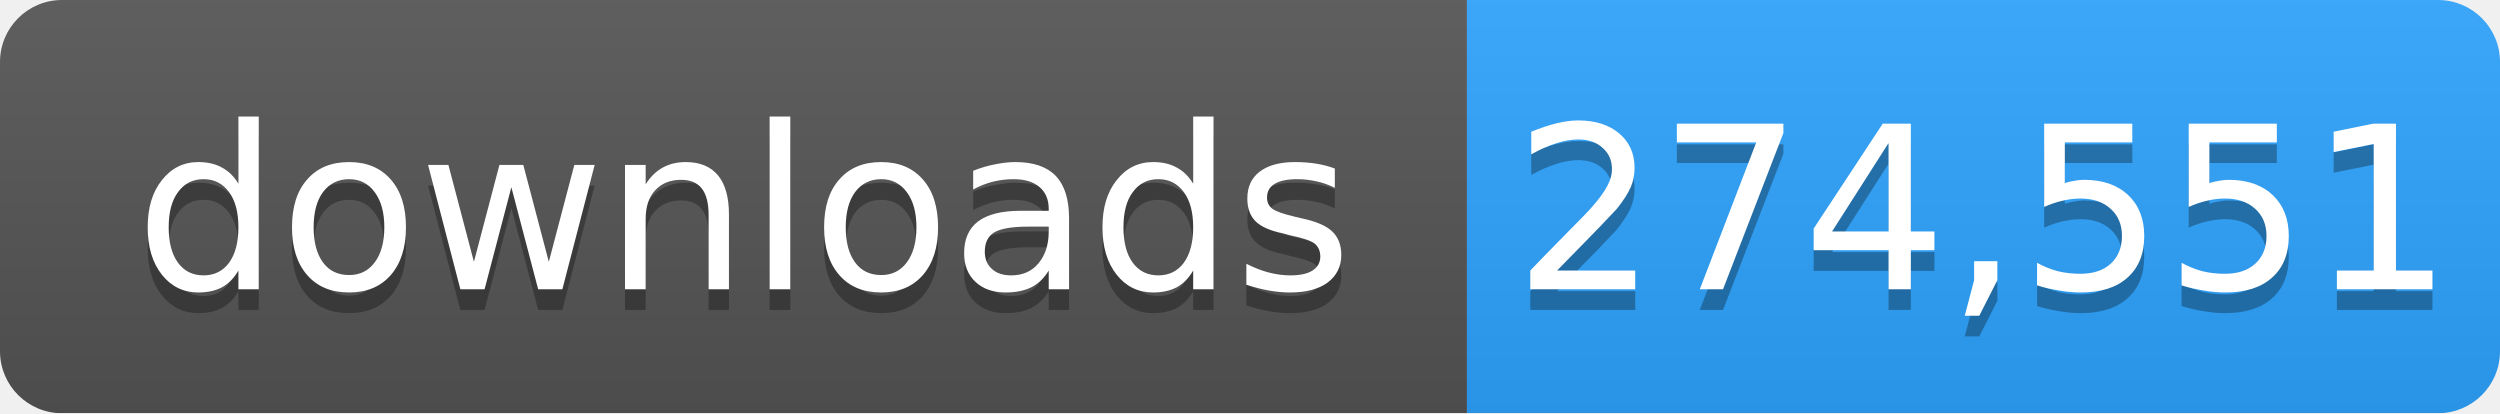
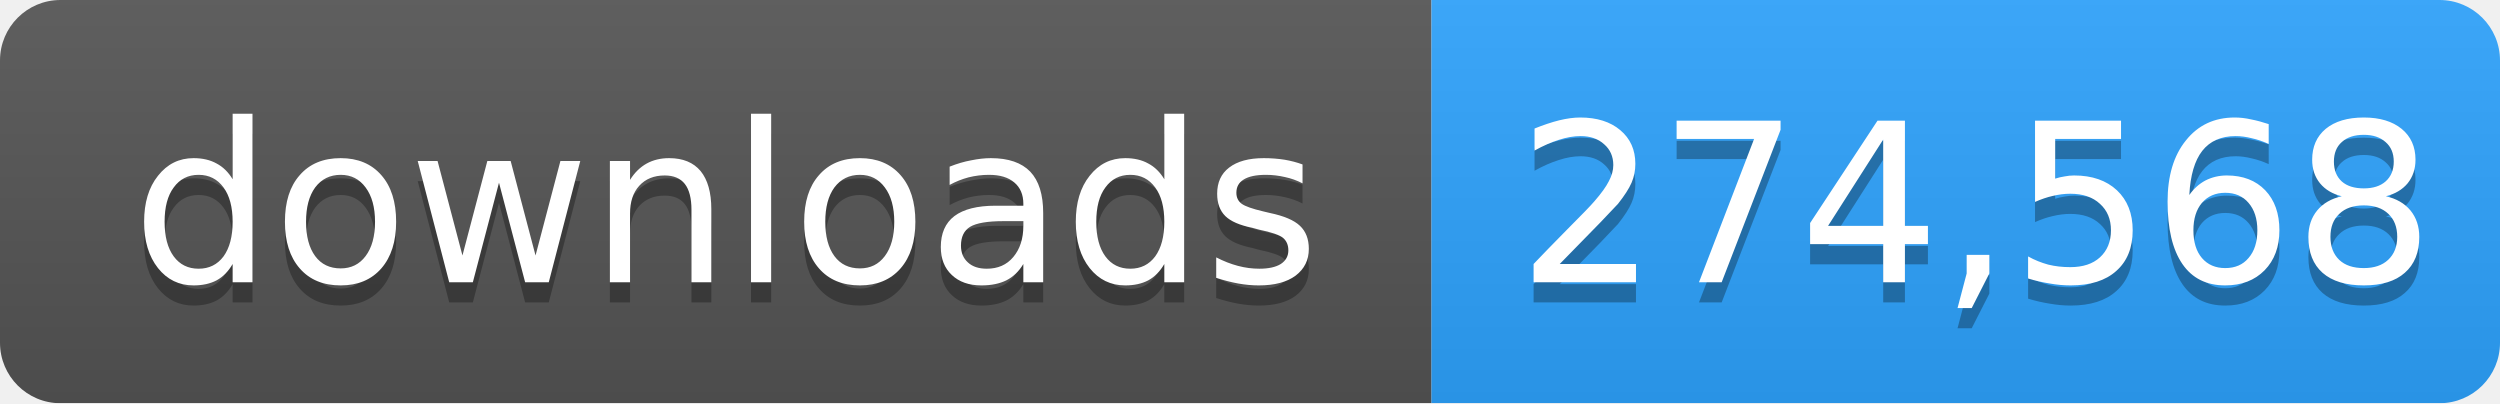
- <svg xmlns="http://www.w3.org/2000/svg" width="121" height="20" role="img" aria-label="downloads: 274,551">
+ <svg xmlns="http://www.w3.org/2000/svg" width="124" height="20" role="img" aria-label="downloads: 274,568">
  <linearGradient id="s" x2="0" y2="100%">
    <stop offset="0" stop-color="#bbb" stop-opacity=".1" />
    <stop offset="1" stop-opacity=".1" />
  </linearGradient>
  <mask id="m">
-     <rect width="121" height="20" rx="3" fill="#fff" />
+     <rect width="124" height="20" rx="3" fill="#fff" />
  </mask>
  <g mask="url(#m)">
    <rect width="71" height="20" fill="#555" />
-     <rect x="71" width="50" height="20" fill="#2ea4ff" />
-     <rect width="121" height="20" fill="url(#s)" />
+     <rect x="71" width="53" height="20" fill="#2ea4ff" />
+     <rect width="124" height="20" fill="url(#s)" />
  </g>
  <g fill="#fff" text-anchor="middle" font-family="Verdana,Geneva,DejaVu Sans,sans-serif" font-size="11">
    <text x="36" y="15" fill="#010101" fill-opacity=".3">downloads</text>
    <text x="36" y="14">downloads</text>
-     <text x="96" y="15" fill="#010101" fill-opacity=".3">274,551</text>
-     <text x="96" y="14">274,551</text>
+     <text x="98" y="15" fill="#010101" fill-opacity=".3">274,568</text>
+     <text x="98" y="14">274,568</text>
  </g>
</svg>
